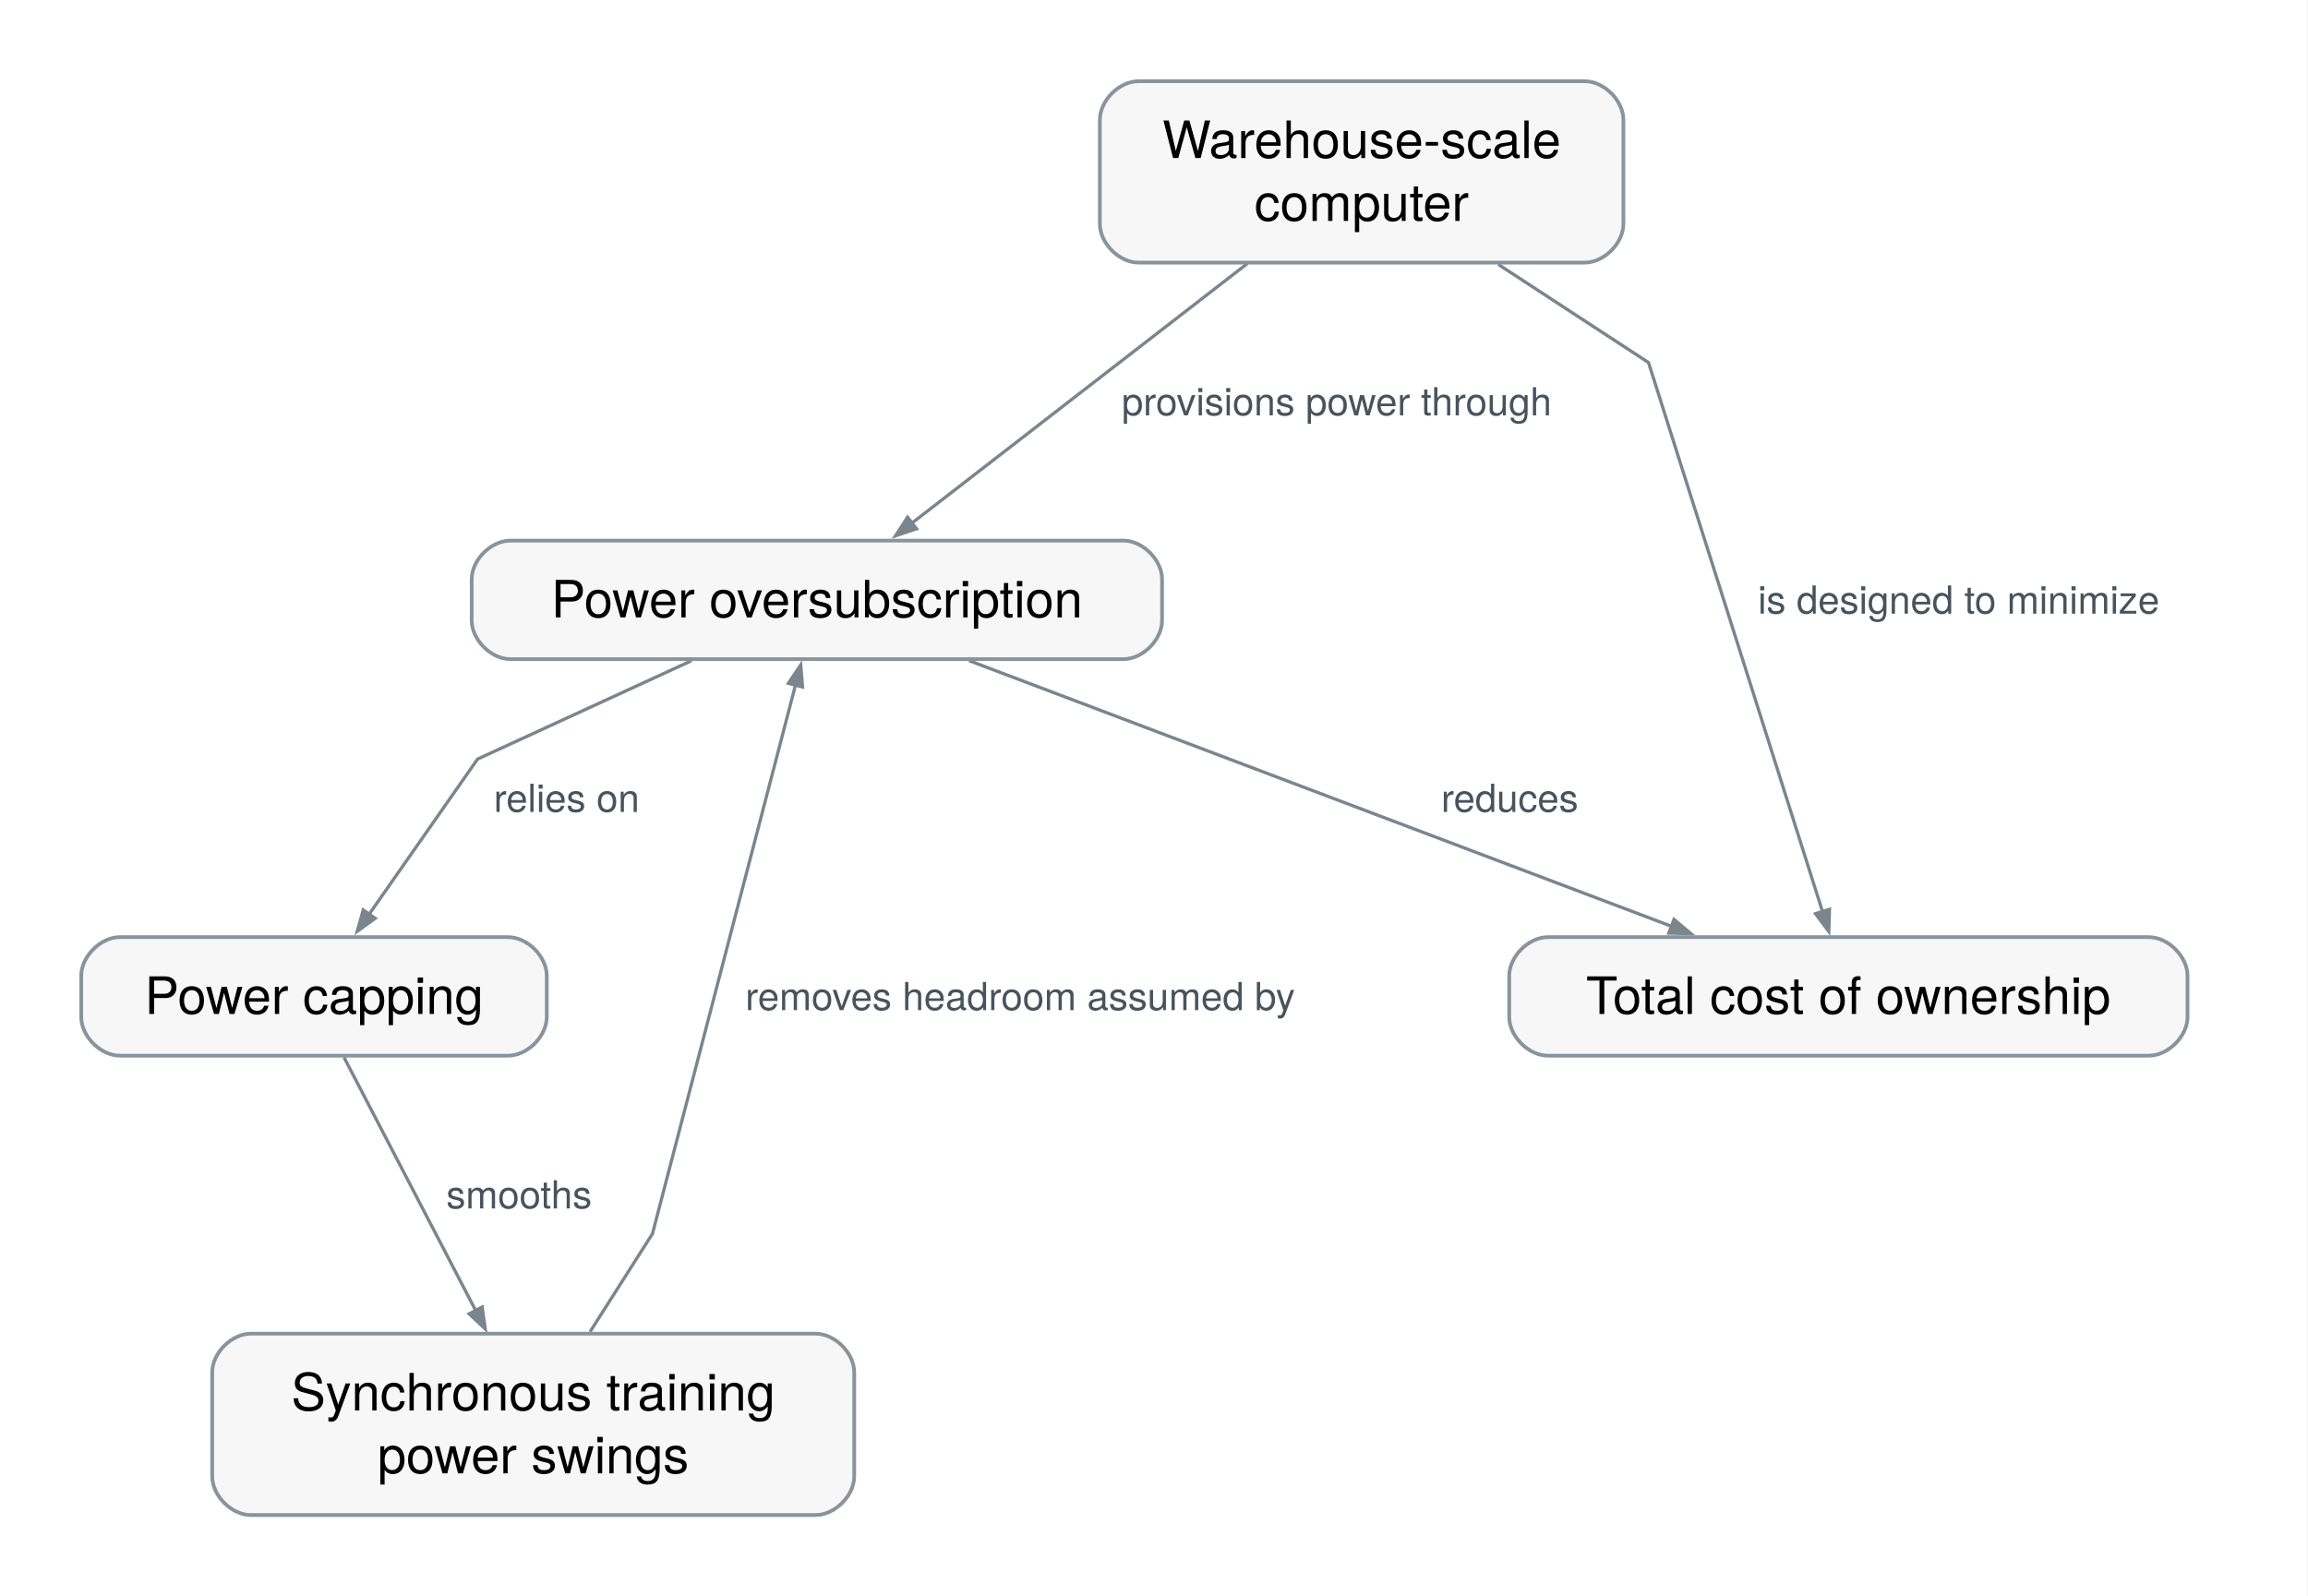
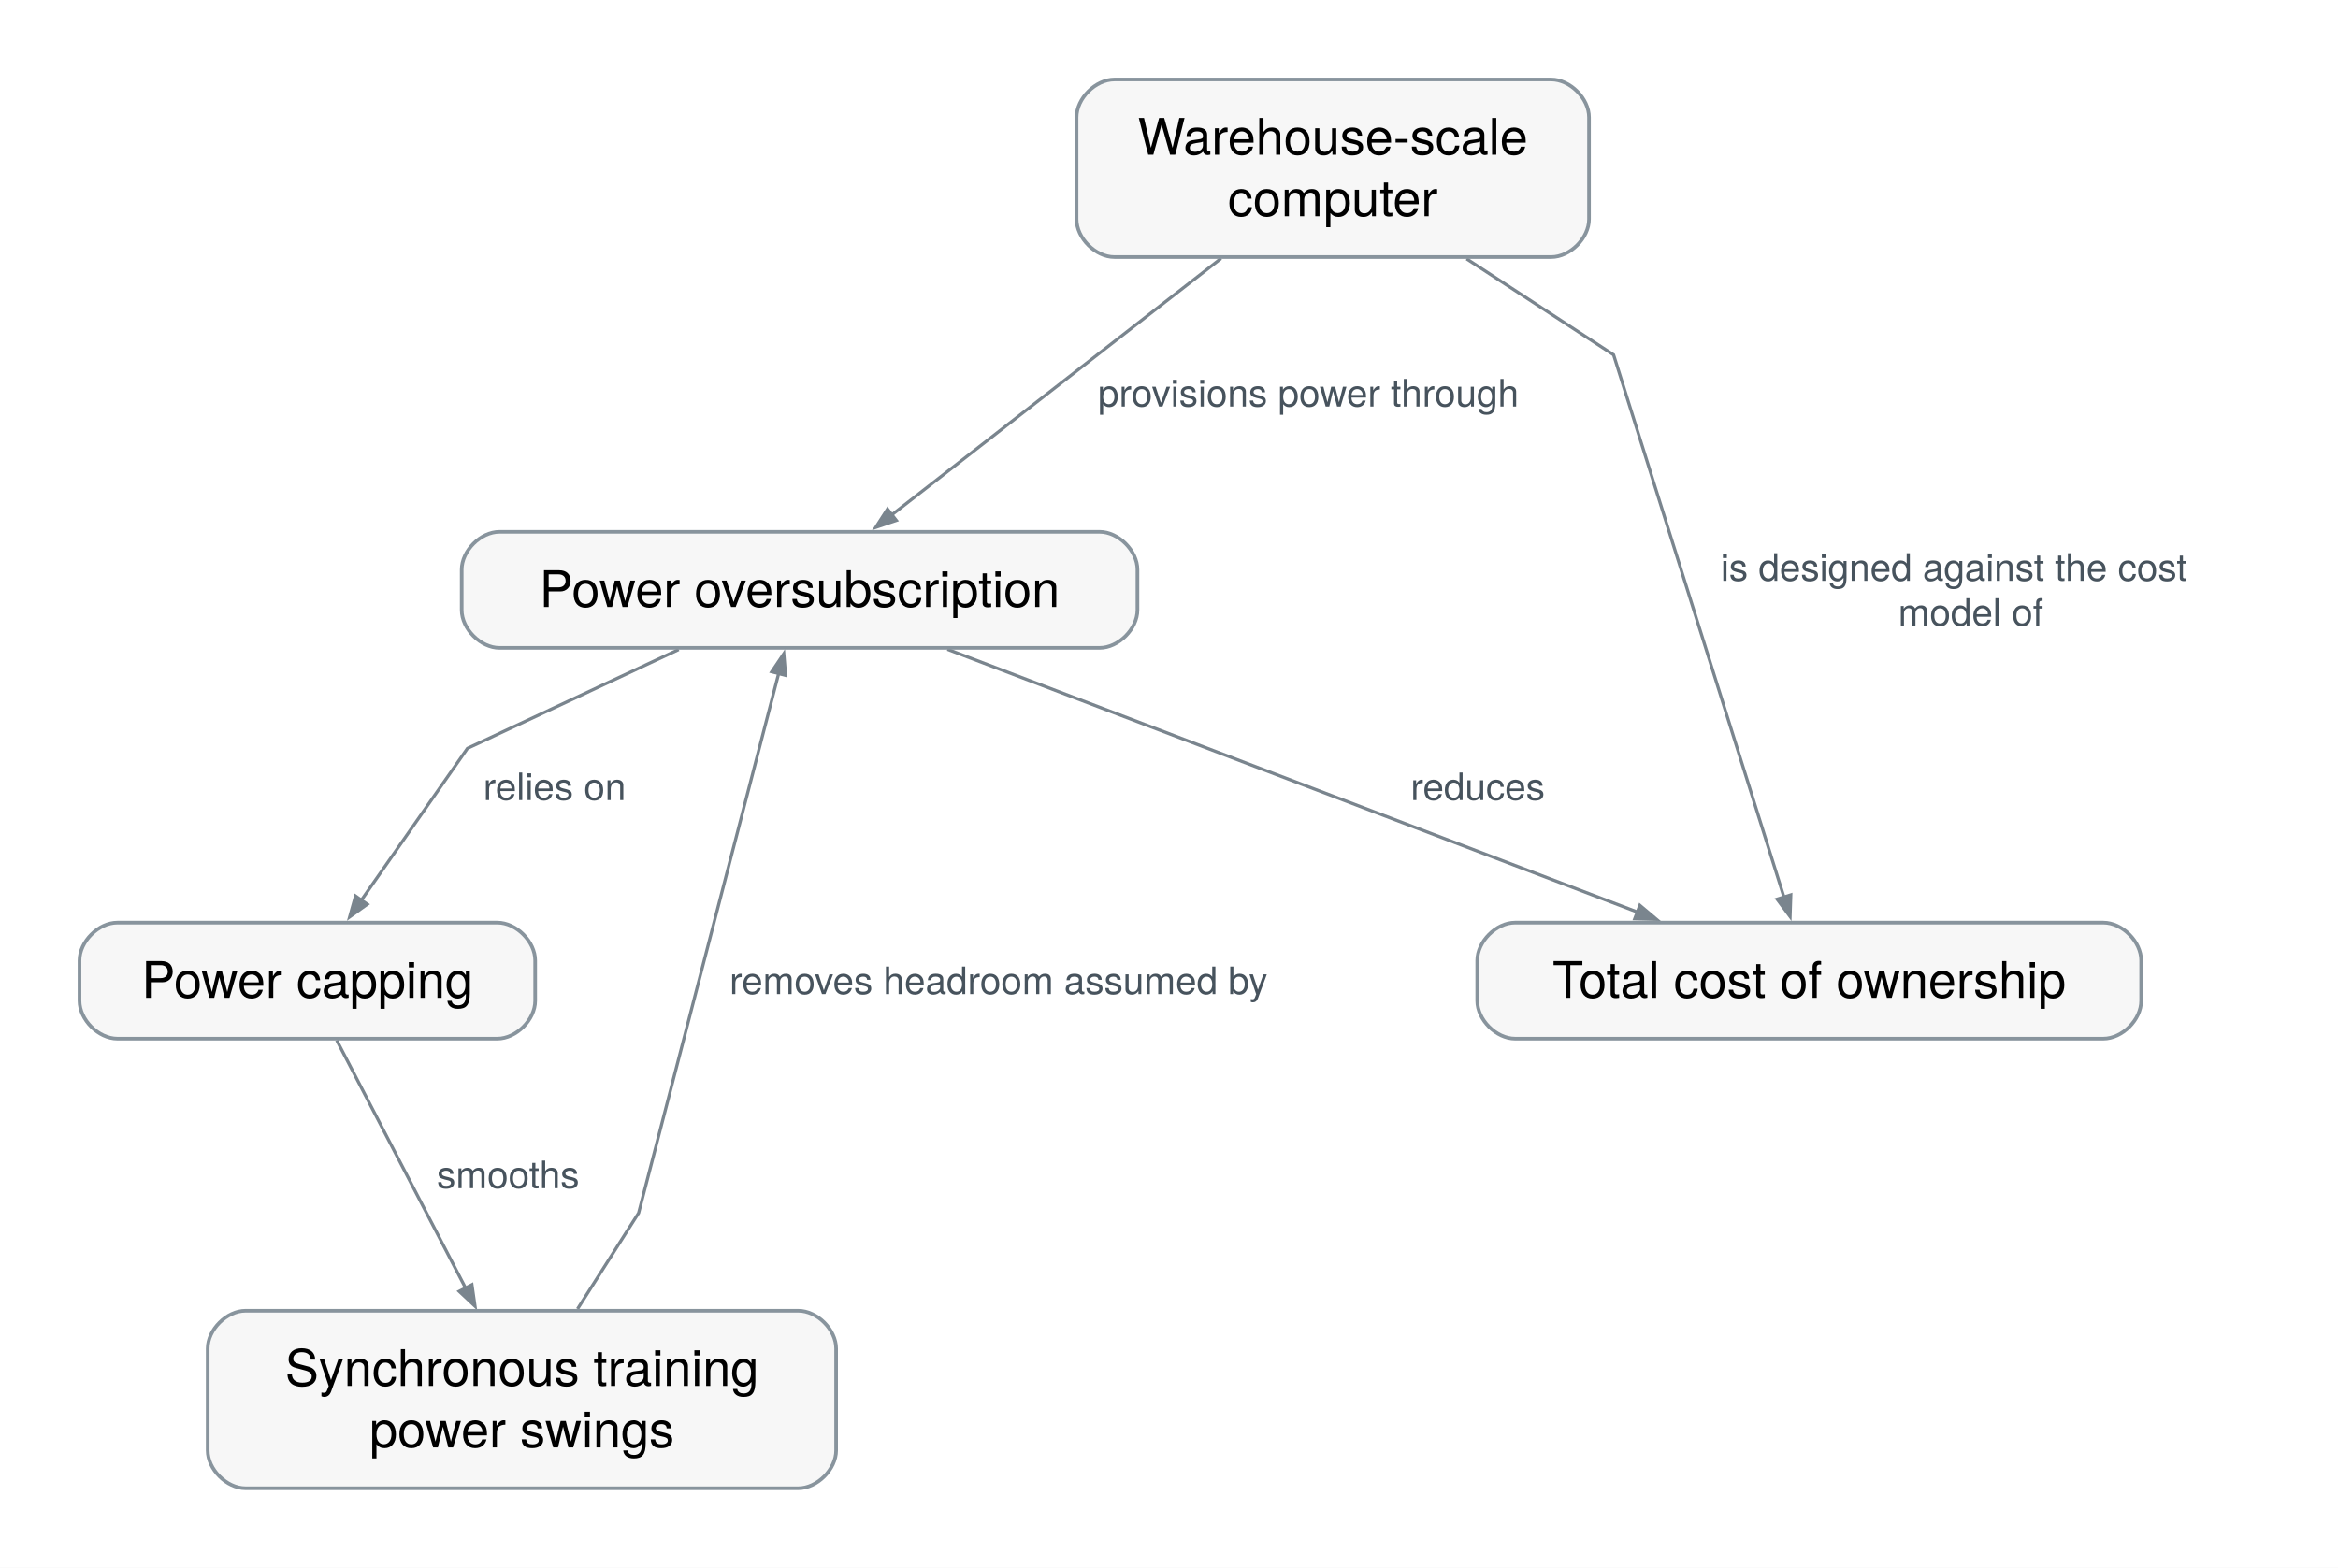
- <svg xmlns="http://www.w3.org/2000/svg" xmlns:xlink="http://www.w3.org/1999/xlink" width="716pt" height="495pt" viewBox="0.00 0.00 716.00 495.00" font-family="Helvetica Neue, Helvetica, Arial, sans-serif" role="group" aria-label="How does Power oversubscription connect?">
-   <g id="graph0" class="graph" transform="scale(1 1) rotate(0) translate(25.2 470.07)">
-     <polygon fill="white" stroke="none" points="-25.2,25.2 -25.2,-470.07 690.59,-470.07 690.59,25.2 -25.2,25.2" />
+ <svg xmlns="http://www.w3.org/2000/svg" xmlns:xlink="http://www.w3.org/1999/xlink" width="741pt" height="497pt" viewBox="0.00 0.00 741.00 497.00" font-family="Helvetica Neue, Helvetica, Arial, sans-serif" role="group" aria-label="How does Power oversubscription connect?">
+   <g id="graph0" class="graph" transform="scale(1 1) rotate(0) translate(25.2 471.79)">
+     <polygon fill="white" stroke="none" points="-25.2,25.2 -25.2,-471.79 716.09,-471.79 716.09,25.2 -25.2,25.2" />
    <g id="relation-rel.power-oversubscription.power-capping" class="edge">
-       <path fill="none" stroke="#7a858e" d="M189.32,-265.07C159.34,-251.28 122.96,-234.56 122.96,-234.56 122.96,-234.56 103.93,-207.32 89.17,-186.2" />
+       <path fill="none" stroke="#7a858e" d="M189.91,-265.89C159.82,-251.81 122.96,-234.56 122.96,-234.56 122.96,-234.56 103.93,-207.32 89.17,-186.2" />
      <polygon fill="#7a858e" stroke="#7a858e" points="91.21,-185.14 85.62,-181.12 87.48,-187.75 91.21,-185.14" />
      <text xml:space="preserve" text-anchor="start" x="127.96" y="-218.16" font-family="Helvetica Neue" font-size="12.00" fill="#47535d" paint-order="stroke" stroke="white" stroke-width="4" stroke-linejoin="round">relies on</text>
    </g>
    <g id="relation-rel.power-oversubscription.tco" class="edge">
-       <path fill="none" stroke="#7a858e" d="M275.43,-265.09C333.57,-243.1 432.12,-205.83 493.5,-182.61" />
-       <polygon fill="#7a858e" stroke="#7a858e" points="494.11,-184.81 499.38,-180.39 492.5,-180.56 494.11,-184.81" />
+       <path fill="none" stroke="#7a858e" d="M275.08,-265.96C333.3,-243.78 432.44,-206.02 493.91,-182.6" />
+       <polygon fill="#7a858e" stroke="#7a858e" points="494.53,-184.8 499.8,-180.36 492.91,-180.55 494.53,-184.8" />
      <text xml:space="preserve" text-anchor="start" x="421.87" y="-218.16" font-family="Helvetica Neue" font-size="12.00" fill="#47535d" paint-order="stroke" stroke="white" stroke-width="4" stroke-linejoin="round">reduces</text>
    </g>
    <g id="relation-rel.power-capping.training-power-swings" class="edge">
      <path fill="none" stroke="#7a858e" d="M81.52,-142.01C92.03,-121.8 109.36,-88.47 122.47,-63.26" />
      <polygon fill="#7a858e" stroke="#7a858e" points="124.37,-64.54 125.35,-57.72 120.33,-62.44 124.37,-64.54" />
      <text xml:space="preserve" text-anchor="start" x="113.25" y="-95.13" font-family="Helvetica Neue" font-size="12.00" fill="#47535d" paint-order="stroke" stroke="white" stroke-width="4" stroke-linejoin="round">smooths</text>
    </g>
    <g id="relation-rel.warehouse-scale-computer.power-oversubscription" class="edge">
-       <path fill="none" stroke="#7a858e" d="M361.78,-388.31C330.92,-364.43 286.69,-330.2 257.71,-307.78" />
-       <polygon fill="#7a858e" stroke="#7a858e" points="259.14,-306.01 252.61,-303.83 256.36,-309.61 259.14,-306.01" />
-       <text xml:space="preserve" text-anchor="start" x="322.78" y="-341.19" font-family="Helvetica Neue" font-size="12.00" fill="#47535d" paint-order="stroke" stroke="white" stroke-width="4" stroke-linejoin="round">provisions power through</text>
+       <path fill="none" stroke="#7a858e" d="M361.78,-389.85C330.83,-365.74 286.43,-331.16 257.46,-308.59" />
+       <polygon fill="#7a858e" stroke="#7a858e" points="258.88,-306.82 252.36,-304.62 256.09,-310.41 258.88,-306.82" />
+       <text xml:space="preserve" text-anchor="start" x="322.78" y="-342.91" font-family="Helvetica Neue" font-size="12.00" fill="#47535d" paint-order="stroke" stroke="white" stroke-width="4" stroke-linejoin="round">provisions power through</text>
    </g>
    <g id="relation-rel.warehouse-scale-computer.tco" class="edge">
-       <path fill="none" stroke="#7a858e" d="M439.62,-388.02C462.55,-373.05 486.21,-357.59 486.21,-357.59 486.21,-357.59 523.42,-240.16 540.19,-187.24" />
-       <polygon fill="#7a858e" stroke="#7a858e" points="542.35,-187.96 542.14,-181.07 538.01,-186.58 542.35,-187.96" />
-       <text xml:space="preserve" text-anchor="start" x="520.14" y="-279.68" font-family="Helvetica Neue" font-size="12.00" fill="#47535d" paint-order="stroke" stroke="white" stroke-width="4" stroke-linejoin="round">is designed to minimize</text>
+       <path fill="none" stroke="#7a858e" d="M439.62,-389.74C462.55,-374.77 486.21,-359.31 486.21,-359.31 486.21,-359.31 523.57,-240.36 540.29,-187.14" />
+       <polygon fill="#7a858e" stroke="#7a858e" points="542.37,-188.11 542.14,-181.23 538.03,-186.75 542.37,-188.11" />
+       <text xml:space="preserve" text-anchor="start" x="520.14" y="-287.66" font-family="Helvetica Neue" font-size="12.00" fill="#47535d" paint-order="stroke" stroke="white" stroke-width="4" stroke-linejoin="round">is designed against the cost</text>
+       <text xml:space="preserve" text-anchor="start" x="576.39" y="-273.41" font-family="Helvetica Neue" font-size="12.00" fill="#47535d" paint-order="stroke" stroke="white" stroke-width="4" stroke-linejoin="round">model of</text>
    </g>
    <g id="relation-rel.training-power-swings.power-oversubscription" class="edge">
-       <path fill="none" stroke="#7a858e" d="M157.84,-56.85C167.37,-71.82 177.21,-87.28 177.21,-87.28 177.21,-87.28 207.82,-204.71 221.61,-257.63" />
-       <polygon fill="#7a858e" stroke="#7a858e" points="219.37,-258.06 223.21,-263.78 223.77,-256.91 219.37,-258.06" />
+       <path fill="none" stroke="#7a858e" d="M157.84,-56.85C167.37,-71.82 177.21,-87.28 177.21,-87.28 177.21,-87.28 207.82,-205.22 221.61,-258.37" />
+       <polygon fill="#7a858e" stroke="#7a858e" points="219.38,-258.84 223.21,-264.56 223.78,-257.69 219.38,-258.84" />
      <text xml:space="preserve" text-anchor="start" x="206.01" y="-156.65" font-family="Helvetica Neue" font-size="12.00" fill="#47535d" paint-order="stroke" stroke="white" stroke-width="4" stroke-linejoin="round">removes headroom assumed by</text>
    </g>
    <g id="concept-mlsys.power-oversubscription" class="node">
      <g id="a_concept-mlsys.power-oversubscription">
        <a xlink:title="Deploying more equipment than the sum of nameplate power a feed supports, relying on non-coincident peaks and power capping to stay within limits.">
-           <path fill="#f7f7f7" stroke="#88949d" stroke-width="1.15" d="M323.3,-302.34C323.3,-302.34 133.12,-302.34 133.12,-302.34 127.12,-302.34 121.13,-296.34 121.13,-290.34 121.13,-290.34 121.13,-277.56 121.13,-277.56 121.13,-271.56 127.13,-265.56 133.12,-265.56 133.12,-265.56 323.3,-265.56 323.3,-265.56 329.3,-265.56 335.3,-271.56 335.3,-277.56 335.3,-277.56 335.3,-290.34 335.3,-290.34 335.3,-296.34 329.3,-302.34 323.3,-302.34" />
-           <text xml:space="preserve" text-anchor="middle" x="228.21" y="-278.5" font-family="Helvetica Neue" font-size="16.00">Power oversubscription</text>
+           <path fill="#f7f7f7" stroke="#88949d" stroke-width="1.15" d="M323.3,-303.2C323.3,-303.2 133.12,-303.2 133.12,-303.2 127.12,-303.2 121.13,-297.2 121.13,-291.2 121.13,-291.2 121.13,-278.42 121.13,-278.42 121.13,-272.42 127.13,-266.42 133.12,-266.42 133.12,-266.42 323.3,-266.42 323.3,-266.42 329.3,-266.42 335.3,-272.42 335.3,-278.42 335.3,-278.42 335.3,-291.2 335.3,-291.2 335.3,-297.2 329.3,-303.2 323.3,-303.2" />
+           <text xml:space="preserve" text-anchor="middle" x="228.21" y="-279.36" font-family="Helvetica Neue" font-size="16.00">Power oversubscription</text>
        </a>
      </g>
    </g>
    <g id="concept-mlsys.power-capping" class="node">
      <g id="a_concept-mlsys.power-capping">
        <a xlink:title="Enforcing a maximum power draw on a device or group by limiting clocks or activity, trading peak throughput for bounded power.">
          <path fill="#f7f7f7" stroke="#88949d" stroke-width="1.15" d="M132.42,-179.31C132.42,-179.31 12,-179.31 12,-179.31 6,-179.31 0,-173.31 0,-167.31 0,-167.31 0,-154.53 0,-154.53 0,-148.53 6,-142.53 12,-142.53 12,-142.53 132.42,-142.53 132.42,-142.53 138.42,-142.53 144.42,-148.53 144.42,-154.53 144.42,-154.53 144.42,-167.31 144.42,-167.31 144.42,-173.31 138.42,-179.31 132.42,-179.31" />
          <text xml:space="preserve" text-anchor="middle" x="72.21" y="-155.47" font-family="Helvetica Neue" font-size="16.00">Power capping</text>
        </a>
      </g>
    </g>
    <g id="concept-mlsys.warehouse-scale-computer" class="node">
      <g id="a_concept-mlsys.warehouse-scale-computer">
        <a xlink:title="A datacenter treated as a single computer whose power, cooling, network, and software are co-designed for a common workload.">
-           <path fill="#f7f7f7" stroke="#88949d" stroke-width="1.15" d="M466.42,-444.87C466.42,-444.87 328,-444.87 328,-444.87 322,-444.87 316,-438.87 316,-432.87 316,-432.87 316,-400.59 316,-400.59 316,-394.59 322,-388.59 328,-388.59 328,-388.59 466.42,-388.59 466.42,-388.59 472.42,-388.59 478.42,-394.59 478.42,-400.59 478.42,-400.59 478.42,-432.87 478.42,-432.87 478.42,-438.87 472.42,-444.87 466.42,-444.87" />
-           <text xml:space="preserve" text-anchor="middle" x="397.21" y="-421.03" font-family="Helvetica Neue" font-size="16.00">Warehouse-scale</text>
-           <text xml:space="preserve" text-anchor="middle" x="397.21" y="-401.53" font-family="Helvetica Neue" font-size="16.00">computer</text>
+           <path fill="#f7f7f7" stroke="#88949d" stroke-width="1.15" d="M466.42,-446.59C466.42,-446.59 328,-446.59 328,-446.59 322,-446.59 316,-440.59 316,-434.59 316,-434.59 316,-402.31 316,-402.31 316,-396.31 322,-390.31 328,-390.31 328,-390.31 466.42,-390.31 466.42,-390.31 472.42,-390.31 478.42,-396.31 478.42,-402.31 478.42,-402.31 478.42,-434.59 478.42,-434.59 478.42,-440.59 472.42,-446.59 466.42,-446.59" />
+           <text xml:space="preserve" text-anchor="middle" x="397.21" y="-422.75" font-family="Helvetica Neue" font-size="16.00">Warehouse-scale</text>
+           <text xml:space="preserve" text-anchor="middle" x="397.21" y="-403.25" font-family="Helvetica Neue" font-size="16.00">computer</text>
        </a>
      </g>
    </g>
    <g id="concept-mlsys.tco" class="node">
      <g id="a_concept-mlsys.tco">
        <a xlink:title="The full cost of acquiring and operating a system over its life, including capital, energy, facilities, networking, staff, and amortization.">
          <path fill="#f7f7f7" stroke="#88949d" stroke-width="1.15" d="M641.42,-179.31C641.42,-179.31 455,-179.31 455,-179.31 449,-179.31 443,-173.31 443,-167.31 443,-167.31 443,-154.53 443,-154.53 443,-148.53 449,-142.53 455,-142.53 455,-142.53 641.42,-142.53 641.42,-142.53 647.42,-142.53 653.42,-148.53 653.42,-154.53 653.42,-154.53 653.42,-167.31 653.42,-167.31 653.42,-173.31 647.42,-179.31 641.42,-179.31" />
          <text xml:space="preserve" text-anchor="middle" x="548.21" y="-155.47" font-family="Helvetica Neue" font-size="16.00">Total cost of ownership</text>
        </a>
      </g>
    </g>
    <g id="concept-mlsys.training-power-swings" class="node">
      <g id="a_concept-mlsys.training-power-swings">
        <a xlink:title="Rapid cluster-wide swings in power draw as synchronized accelerators alternate between compute and communication or stall together at checkpoints and failures.">
          <path fill="#f7f7f7" stroke="#88949d" stroke-width="1.15" d="M227.8,-56.28C227.8,-56.28 52.62,-56.28 52.62,-56.28 46.63,-56.28 40.63,-50.28 40.63,-44.28 40.63,-44.28 40.63,-12 40.63,-12 40.63,-6 46.63,0 52.63,0 52.63,0 227.8,0 227.8,0 233.8,0 239.8,-6 239.8,-12 239.8,-12 239.8,-44.28 239.8,-44.28 239.8,-50.28 233.8,-56.28 227.8,-56.28" />
          <text xml:space="preserve" text-anchor="middle" x="140.21" y="-32.44" font-family="Helvetica Neue" font-size="16.00">Synchronous training</text>
          <text xml:space="preserve" text-anchor="middle" x="140.21" y="-12.94" font-family="Helvetica Neue" font-size="16.00">power swings</text>
        </a>
      </g>
    </g>
  </g>
</svg>
